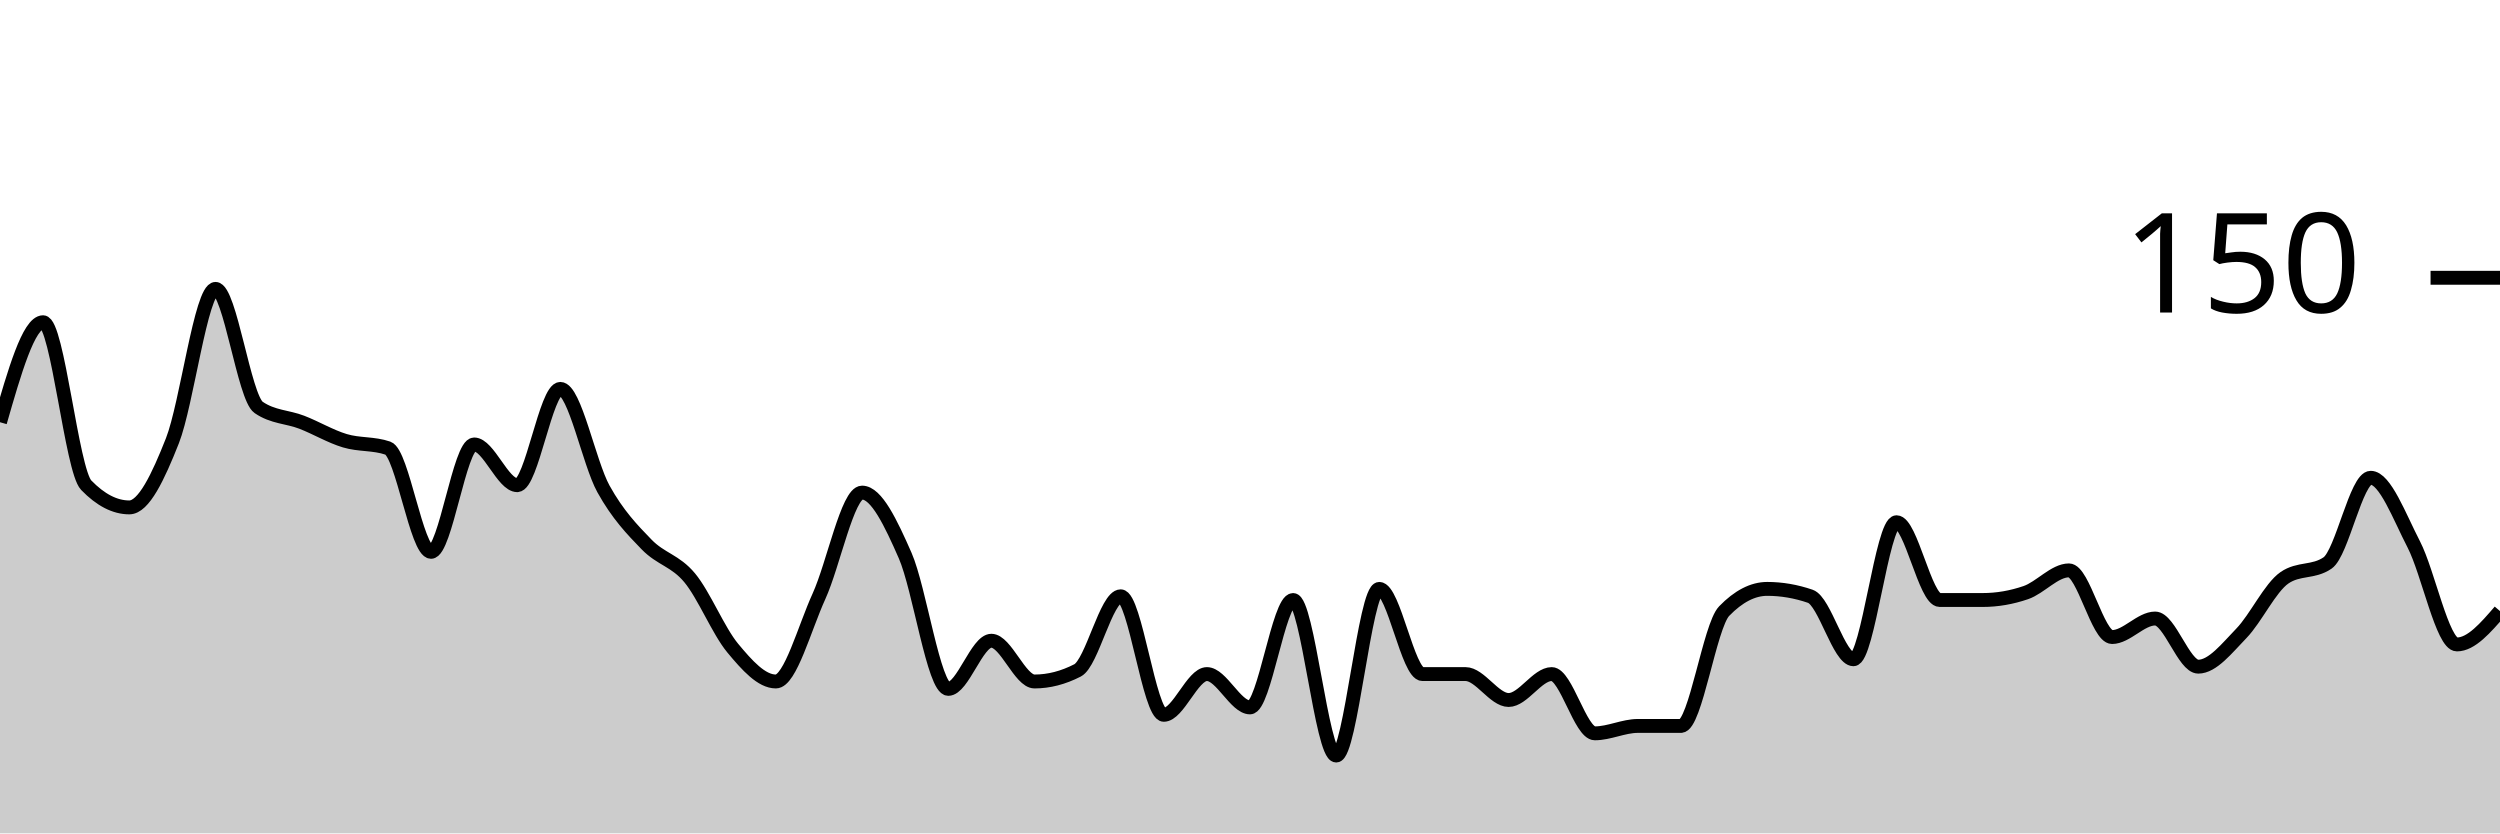
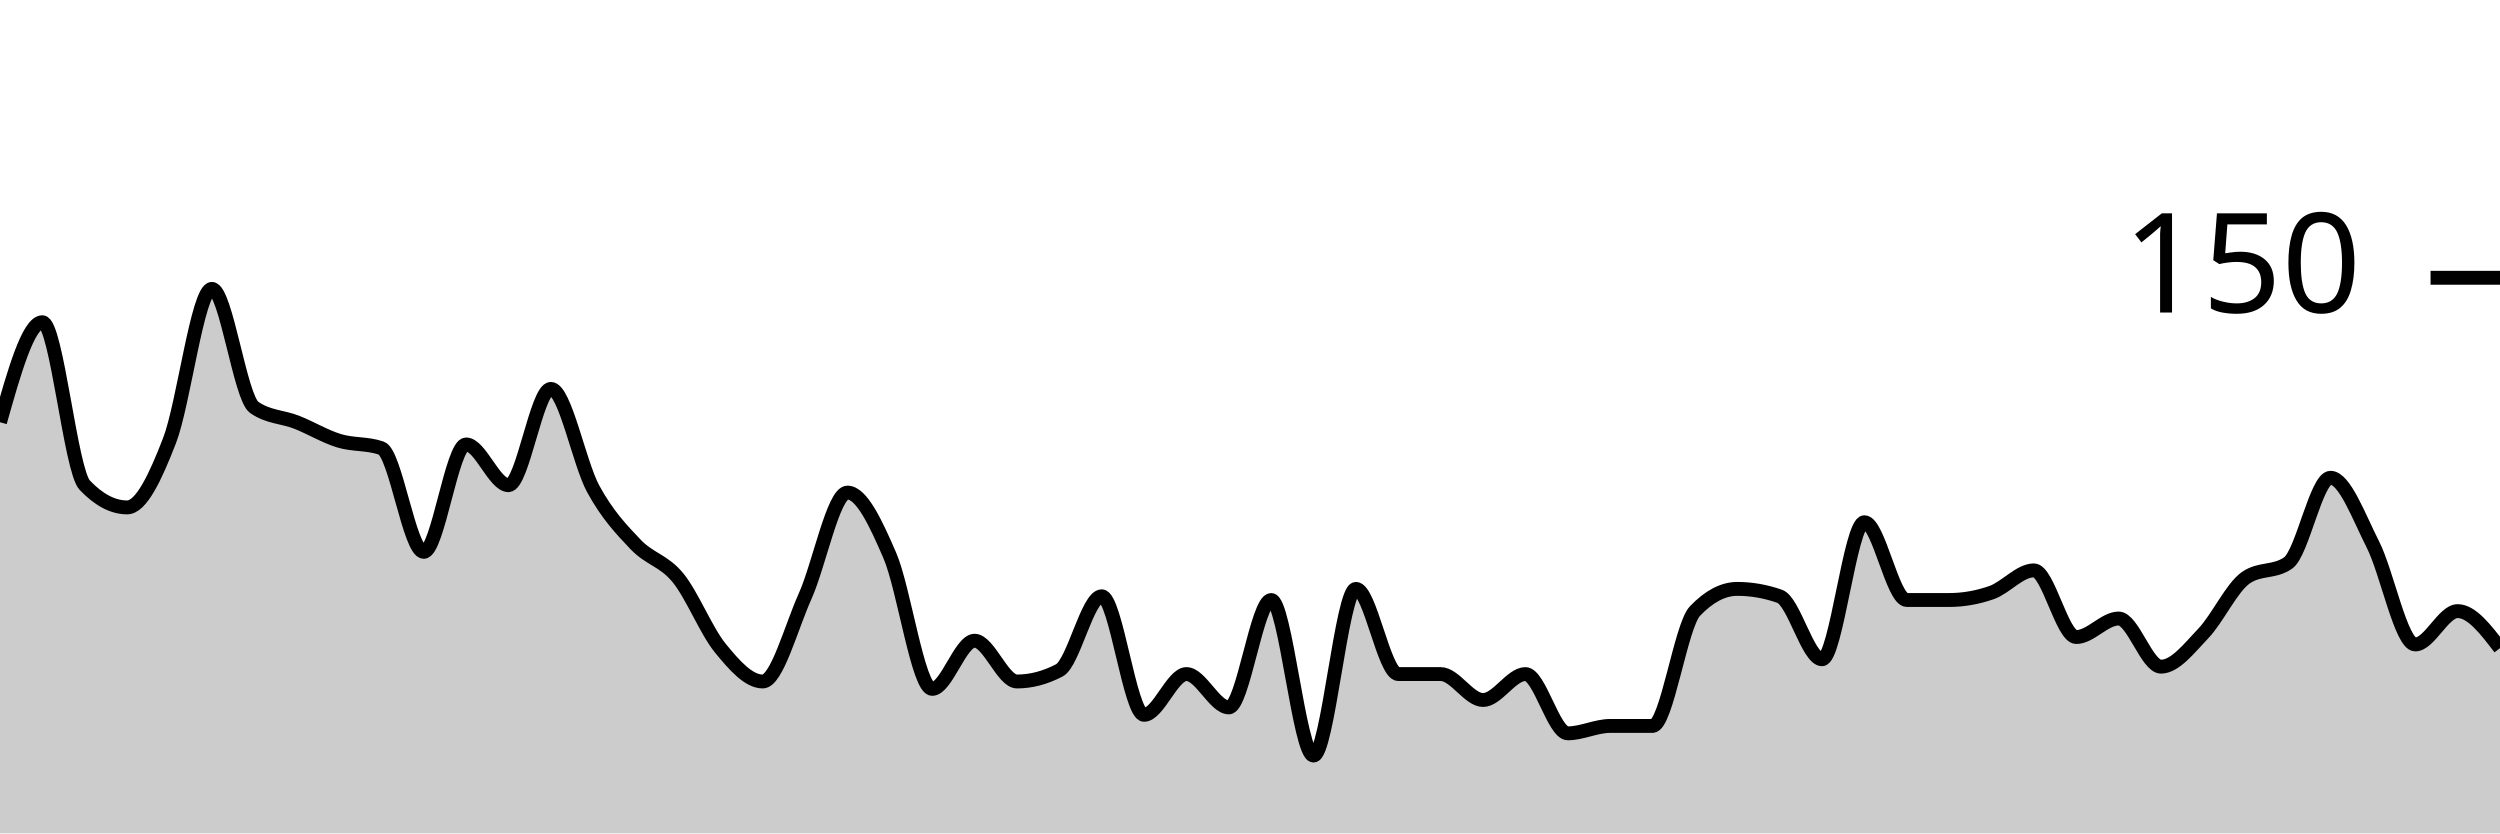
<svg xmlns="http://www.w3.org/2000/svg" viewBox="0 0 180 60">
  <g transform="translate(0,20)">
-     <path class="area" fill="rgba(0, 0, 0, 0.2)" d="M0,10.4C1.034,6.8,2.069,3.2,3.103,3.2C4.138,3.2,5.172,13.867,6.207,14.933C7.241,16,8.276,16.533,9.31,16.533C10.345,16.533,11.379,14.356,12.414,11.733C13.448,9.111,14.483,0.8,15.517,0.8C16.552,0.8,17.586,8.622,18.621,9.333C19.655,10.044,20.69,10,21.724,10.4C22.759,10.8,23.793,11.422,24.828,11.733C25.862,12.044,26.897,11.911,27.931,12.267C28.966,12.622,30,19.733,31.034,19.733C32.069,19.733,33.103,12,34.138,12C35.172,12,36.207,14.933,37.241,14.933C38.276,14.933,39.31,8,40.345,8C41.379,8,42.414,13.333,43.448,15.2C44.483,17.067,45.517,18.133,46.552,19.2C47.586,20.267,48.621,20.356,49.655,21.6C50.69,22.844,51.724,25.422,52.759,26.667C53.793,27.911,54.828,29.067,55.862,29.067C56.897,29.067,57.931,25.2,58.966,22.933C60,20.667,61.034,15.467,62.069,15.467C63.103,15.467,64.138,17.644,65.172,20C66.207,22.356,67.241,29.6,68.276,29.6C69.31,29.6,70.345,26.133,71.379,26.133C72.414,26.133,73.448,29.067,74.483,29.067C75.517,29.067,76.552,28.8,77.586,28.267C78.621,27.733,79.655,22.933,80.69,22.933C81.724,22.933,82.759,31.467,83.793,31.467C84.828,31.467,85.862,28.533,86.897,28.533C87.931,28.533,88.966,30.933,90,30.933C91.034,30.933,92.069,23.2,93.103,23.2C94.138,23.2,95.172,34.4,96.207,34.4C97.241,34.4,98.276,22.4,99.31,22.4C100.345,22.4,101.379,28.533,102.414,28.533C103.448,28.533,104.483,28.533,105.517,28.533C106.552,28.533,107.586,30.4,108.621,30.4C109.655,30.4,110.69,28.533,111.724,28.533C112.759,28.533,113.793,32.8,114.828,32.8C115.862,32.8,116.897,32.267,117.931,32.267C118.966,32.267,120,32.267,121.034,32.267C122.069,32.267,123.103,25.067,124.138,24C125.172,22.933,126.207,22.4,127.241,22.4C128.276,22.4,129.31,22.578,130.345,22.933C131.379,23.289,132.414,27.467,133.448,27.467C134.483,27.467,135.517,17.6,136.552,17.6C137.586,17.6,138.621,23.2,139.655,23.2C140.69,23.2,141.724,23.2,142.759,23.2C143.793,23.2,144.828,23.022,145.862,22.667C146.897,22.311,147.931,21.067,148.966,21.067C150,21.067,151.034,25.867,152.069,25.867C153.103,25.867,154.138,24.533,155.172,24.533C156.207,24.533,157.241,28,158.276,28C159.31,28,160.345,26.667,161.379,25.6C162.414,24.533,163.448,22.311,164.483,21.6C165.517,20.889,166.552,21.244,167.586,20.533C168.621,19.822,169.655,14.4,170.69,14.4C171.724,14.4,172.759,17.2,173.793,19.2C174.828,21.2,175.862,26.4,176.897,26.4C177.931,26.4,178.966,25.2,180,24L180,40C178.966,40,177.931,40,176.897,40C175.862,40,174.828,40,173.793,40C172.759,40,171.724,40,170.69,40C169.655,40,168.621,40,167.586,40C166.552,40,165.517,40,164.483,40C163.448,40,162.414,40,161.379,40C160.345,40,159.31,40,158.276,40C157.241,40,156.207,40,155.172,40C154.138,40,153.103,40,152.069,40C151.034,40,150,40,148.966,40C147.931,40,146.897,40,145.862,40C144.828,40,143.793,40,142.759,40C141.724,40,140.69,40,139.655,40C138.621,40,137.586,40,136.552,40C135.517,40,134.483,40,133.448,40C132.414,40,131.379,40,130.345,40C129.31,40,128.276,40,127.241,40C126.207,40,125.172,40,124.138,40C123.103,40,122.069,40,121.034,40C120,40,118.966,40,117.931,40C116.897,40,115.862,40,114.828,40C113.793,40,112.759,40,111.724,40C110.69,40,109.655,40,108.621,40C107.586,40,106.552,40,105.517,40C104.483,40,103.448,40,102.414,40C101.379,40,100.345,40,99.31,40C98.276,40,97.241,40,96.207,40C95.172,40,94.138,40,93.103,40C92.069,40,91.034,40,90,40C88.966,40,87.931,40,86.897,40C85.862,40,84.828,40,83.793,40C82.759,40,81.724,40,80.69,40C79.655,40,78.621,40,77.586,40C76.552,40,75.517,40,74.483,40C73.448,40,72.414,40,71.379,40C70.345,40,69.31,40,68.276,40C67.241,40,66.207,40,65.172,40C64.138,40,63.103,40,62.069,40C61.034,40,60,40,58.966,40C57.931,40,56.897,40,55.862,40C54.828,40,53.793,40,52.759,40C51.724,40,50.69,40,49.655,40C48.621,40,47.586,40,46.552,40C45.517,40,44.483,40,43.448,40C42.414,40,41.379,40,40.345,40C39.31,40,38.276,40,37.241,40C36.207,40,35.172,40,34.138,40C33.103,40,32.069,40,31.034,40C30,40,28.966,40,27.931,40C26.897,40,25.862,40,24.828,40C23.793,40,22.759,40,21.724,40C20.69,40,19.655,40,18.621,40C17.586,40,16.552,40,15.517,40C14.483,40,13.448,40,12.414,40C11.379,40,10.345,40,9.31,40C8.276,40,7.241,40,6.207,40C5.172,40,4.138,40,3.103,40C2.069,40,1.034,40,0,40Z" />
-     <path class="line" stroke="black" fill="none" d="M0,10.4C1.034,6.8,2.069,3.2,3.103,3.2C4.138,3.2,5.172,13.867,6.207,14.933C7.241,16,8.276,16.533,9.31,16.533C10.345,16.533,11.379,14.356,12.414,11.733C13.448,9.111,14.483,0.8,15.517,0.8C16.552,0.8,17.586,8.622,18.621,9.333C19.655,10.044,20.69,10,21.724,10.4C22.759,10.8,23.793,11.422,24.828,11.733C25.862,12.044,26.897,11.911,27.931,12.267C28.966,12.622,30,19.733,31.034,19.733C32.069,19.733,33.103,12,34.138,12C35.172,12,36.207,14.933,37.241,14.933C38.276,14.933,39.31,8,40.345,8C41.379,8,42.414,13.333,43.448,15.2C44.483,17.067,45.517,18.133,46.552,19.2C47.586,20.267,48.621,20.356,49.655,21.6C50.69,22.844,51.724,25.422,52.759,26.667C53.793,27.911,54.828,29.067,55.862,29.067C56.897,29.067,57.931,25.2,58.966,22.933C60,20.667,61.034,15.467,62.069,15.467C63.103,15.467,64.138,17.644,65.172,20C66.207,22.356,67.241,29.6,68.276,29.6C69.31,29.6,70.345,26.133,71.379,26.133C72.414,26.133,73.448,29.067,74.483,29.067C75.517,29.067,76.552,28.8,77.586,28.267C78.621,27.733,79.655,22.933,80.69,22.933C81.724,22.933,82.759,31.467,83.793,31.467C84.828,31.467,85.862,28.533,86.897,28.533C87.931,28.533,88.966,30.933,90,30.933C91.034,30.933,92.069,23.2,93.103,23.2C94.138,23.2,95.172,34.4,96.207,34.4C97.241,34.4,98.276,22.4,99.31,22.4C100.345,22.4,101.379,28.533,102.414,28.533C103.448,28.533,104.483,28.533,105.517,28.533C106.552,28.533,107.586,30.4,108.621,30.4C109.655,30.4,110.69,28.533,111.724,28.533C112.759,28.533,113.793,32.8,114.828,32.8C115.862,32.8,116.897,32.267,117.931,32.267C118.966,32.267,120,32.267,121.034,32.267C122.069,32.267,123.103,25.067,124.138,24C125.172,22.933,126.207,22.4,127.241,22.4C128.276,22.4,129.31,22.578,130.345,22.933C131.379,23.289,132.414,27.467,133.448,27.467C134.483,27.467,135.517,17.6,136.552,17.6C137.586,17.6,138.621,23.2,139.655,23.2C140.69,23.2,141.724,23.2,142.759,23.2C143.793,23.2,144.828,23.022,145.862,22.667C146.897,22.311,147.931,21.067,148.966,21.067C150,21.067,151.034,25.867,152.069,25.867C153.103,25.867,154.138,24.533,155.172,24.533C156.207,24.533,157.241,28,158.276,28C159.31,28,160.345,26.667,161.379,25.6C162.414,24.533,163.448,22.311,164.483,21.6C165.517,20.889,166.552,21.244,167.586,20.533C168.621,19.822,169.655,14.4,170.69,14.4C171.724,14.4,172.759,17.2,173.793,19.2C174.828,21.2,175.862,26.4,176.897,26.4C177.931,26.4,178.966,25.2,180,24" />
+     <path class="area" fill="rgba(0, 0, 0, 0.2)" d="M0,10.4C1.017,6.8,2.034,3.2,3.051,3.2C4.068,3.2,5.085,13.867,6.102,14.933C7.119,16,8.136,16.533,9.153,16.533C10.169,16.533,11.186,14.356,12.203,11.733C13.22,9.111,14.237,0.8,15.254,0.8C16.271,0.8,17.288,8.622,18.305,9.333C19.322,10.044,20.339,10,21.356,10.4C22.373,10.8,23.39,11.422,24.407,11.733C25.424,12.044,26.441,11.911,27.458,12.267C28.475,12.622,29.492,19.733,30.508,19.733C31.525,19.733,32.542,12,33.559,12C34.576,12,35.593,14.933,36.61,14.933C37.627,14.933,38.644,8,39.661,8C40.678,8,41.695,13.333,42.712,15.2C43.729,17.067,44.746,18.133,45.763,19.2C46.78,20.267,47.797,20.356,48.814,21.6C49.831,22.844,50.847,25.422,51.864,26.667C52.881,27.911,53.898,29.067,54.915,29.067C55.932,29.067,56.949,25.2,57.966,22.933C58.983,20.667,60,15.467,61.017,15.467C62.034,15.467,63.051,17.644,64.068,20C65.085,22.356,66.102,29.6,67.119,29.6C68.136,29.6,69.153,26.133,70.169,26.133C71.186,26.133,72.203,29.067,73.22,29.067C74.237,29.067,75.254,28.8,76.271,28.267C77.288,27.733,78.305,22.933,79.322,22.933C80.339,22.933,81.356,31.467,82.373,31.467C83.39,31.467,84.407,28.533,85.424,28.533C86.441,28.533,87.458,30.933,88.475,30.933C89.492,30.933,90.508,23.2,91.525,23.2C92.542,23.2,93.559,34.4,94.576,34.4C95.593,34.4,96.61,22.4,97.627,22.4C98.644,22.4,99.661,28.533,100.678,28.533C101.695,28.533,102.712,28.533,103.729,28.533C104.746,28.533,105.763,30.4,106.78,30.4C107.797,30.4,108.814,28.533,109.831,28.533C110.847,28.533,111.864,32.8,112.881,32.8C113.898,32.8,114.915,32.267,115.932,32.267C116.949,32.267,117.966,32.267,118.983,32.267C120,32.267,121.017,25.067,122.034,24C123.051,22.933,124.068,22.4,125.085,22.4C126.102,22.4,127.119,22.578,128.136,22.933C129.153,23.289,130.169,27.467,131.186,27.467C132.203,27.467,133.22,17.6,134.237,17.6C135.254,17.6,136.271,23.2,137.288,23.2C138.305,23.2,139.322,23.2,140.339,23.2C141.356,23.2,142.373,23.022,143.39,22.667C144.407,22.311,145.424,21.067,146.441,21.067C147.458,21.067,148.475,25.867,149.492,25.867C150.508,25.867,151.525,24.533,152.542,24.533C153.559,24.533,154.576,28,155.593,28C156.61,28,157.627,26.667,158.644,25.6C159.661,24.533,160.678,22.311,161.695,21.6C162.712,20.889,163.729,21.244,164.746,20.533C165.763,19.822,166.78,14.4,167.797,14.4C168.814,14.4,169.831,17.2,170.847,19.2C171.864,21.2,172.881,26.4,173.898,26.4C174.915,26.4,175.932,24,176.949,24C177.966,24,178.983,25.333,180,26.667L180,40C178.983,40,177.966,40,176.949,40C175.932,40,174.915,40,173.898,40C172.881,40,171.864,40,170.847,40C169.831,40,168.814,40,167.797,40C166.78,40,165.763,40,164.746,40C163.729,40,162.712,40,161.695,40C160.678,40,159.661,40,158.644,40C157.627,40,156.61,40,155.593,40C154.576,40,153.559,40,152.542,40C151.525,40,150.508,40,149.492,40C148.475,40,147.458,40,146.441,40C145.424,40,144.407,40,143.39,40C142.373,40,141.356,40,140.339,40C139.322,40,138.305,40,137.288,40C136.271,40,135.254,40,134.237,40C133.22,40,132.203,40,131.186,40C130.169,40,129.153,40,128.136,40C127.119,40,126.102,40,125.085,40C124.068,40,123.051,40,122.034,40C121.017,40,120,40,118.983,40C117.966,40,116.949,40,115.932,40C114.915,40,113.898,40,112.881,40C111.864,40,110.847,40,109.831,40C108.814,40,107.797,40,106.78,40C105.763,40,104.746,40,103.729,40C102.712,40,101.695,40,100.678,40C99.661,40,98.644,40,97.627,40C96.61,40,95.593,40,94.576,40C93.559,40,92.542,40,91.525,40C90.508,40,89.492,40,88.475,40C87.458,40,86.441,40,85.424,40C84.407,40,83.39,40,82.373,40C81.356,40,80.339,40,79.322,40C78.305,40,77.288,40,76.271,40C75.254,40,74.237,40,73.22,40C72.203,40,71.186,40,70.169,40C69.153,40,68.136,40,67.119,40C66.102,40,65.085,40,64.068,40C63.051,40,62.034,40,61.017,40C60,40,58.983,40,57.966,40C56.949,40,55.932,40,54.915,40C53.898,40,52.881,40,51.864,40C50.847,40,49.831,40,48.814,40C47.797,40,46.78,40,45.763,40C44.746,40,43.729,40,42.712,40C41.695,40,40.678,40,39.661,40C38.644,40,37.627,40,36.61,40C35.593,40,34.576,40,33.559,40C32.542,40,31.525,40,30.508,40C29.492,40,28.475,40,27.458,40C26.441,40,25.424,40,24.407,40C23.39,40,22.373,40,21.356,40C20.339,40,19.322,40,18.305,40C17.288,40,16.271,40,15.254,40C14.237,40,13.22,40,12.203,40C11.186,40,10.169,40,9.153,40C8.136,40,7.119,40,6.102,40C5.085,40,4.068,40,3.051,40C2.034,40,1.017,40,0,40Z" />
+     <path class="line" stroke="black" fill="none" d="M0,10.4C1.017,6.8,2.034,3.2,3.051,3.2C4.068,3.2,5.085,13.867,6.102,14.933C7.119,16,8.136,16.533,9.153,16.533C10.169,16.533,11.186,14.356,12.203,11.733C13.22,9.111,14.237,0.8,15.254,0.8C16.271,0.8,17.288,8.622,18.305,9.333C19.322,10.044,20.339,10,21.356,10.4C22.373,10.8,23.39,11.422,24.407,11.733C25.424,12.044,26.441,11.911,27.458,12.267C28.475,12.622,29.492,19.733,30.508,19.733C31.525,19.733,32.542,12,33.559,12C34.576,12,35.593,14.933,36.61,14.933C37.627,14.933,38.644,8,39.661,8C40.678,8,41.695,13.333,42.712,15.2C43.729,17.067,44.746,18.133,45.763,19.2C46.78,20.267,47.797,20.356,48.814,21.6C49.831,22.844,50.847,25.422,51.864,26.667C52.881,27.911,53.898,29.067,54.915,29.067C55.932,29.067,56.949,25.2,57.966,22.933C58.983,20.667,60,15.467,61.017,15.467C62.034,15.467,63.051,17.644,64.068,20C65.085,22.356,66.102,29.6,67.119,29.6C68.136,29.6,69.153,26.133,70.169,26.133C71.186,26.133,72.203,29.067,73.22,29.067C74.237,29.067,75.254,28.8,76.271,28.267C77.288,27.733,78.305,22.933,79.322,22.933C80.339,22.933,81.356,31.467,82.373,31.467C83.39,31.467,84.407,28.533,85.424,28.533C86.441,28.533,87.458,30.933,88.475,30.933C89.492,30.933,90.508,23.2,91.525,23.2C92.542,23.2,93.559,34.4,94.576,34.4C95.593,34.4,96.61,22.4,97.627,22.4C98.644,22.4,99.661,28.533,100.678,28.533C101.695,28.533,102.712,28.533,103.729,28.533C104.746,28.533,105.763,30.4,106.78,30.4C107.797,30.4,108.814,28.533,109.831,28.533C110.847,28.533,111.864,32.8,112.881,32.8C113.898,32.8,114.915,32.267,115.932,32.267C116.949,32.267,117.966,32.267,118.983,32.267C120,32.267,121.017,25.067,122.034,24C123.051,22.933,124.068,22.4,125.085,22.4C126.102,22.4,127.119,22.578,128.136,22.933C129.153,23.289,130.169,27.467,131.186,27.467C132.203,27.467,133.22,17.6,134.237,17.6C135.254,17.6,136.271,23.2,137.288,23.2C138.305,23.2,139.322,23.2,140.339,23.2C141.356,23.2,142.373,23.022,143.39,22.667C144.407,22.311,145.424,21.067,146.441,21.067C147.458,21.067,148.475,25.867,149.492,25.867C150.508,25.867,151.525,24.533,152.542,24.533C153.559,24.533,154.576,28,155.593,28C156.61,28,157.627,26.667,158.644,25.6C159.661,24.533,160.678,22.311,161.695,21.6C162.712,20.889,163.729,21.244,164.746,20.533C165.763,19.822,166.78,14.4,167.797,14.4C168.814,14.4,169.831,17.2,170.847,19.2C171.864,21.2,172.881,26.4,173.898,26.4C174.915,26.4,175.932,24,176.949,24C177.966,24,178.983,25.333,180,26.667" />
    <path class="axis-ceiling" stroke-width="1" stroke="black" fill="none" d="M175,0L180,0" />
    <text class="axis-ceiling-label" font-family="sans-serif" text-anchor="end" font-size="10px" x="170" y="2.5">150</text>
  </g>
</svg>
